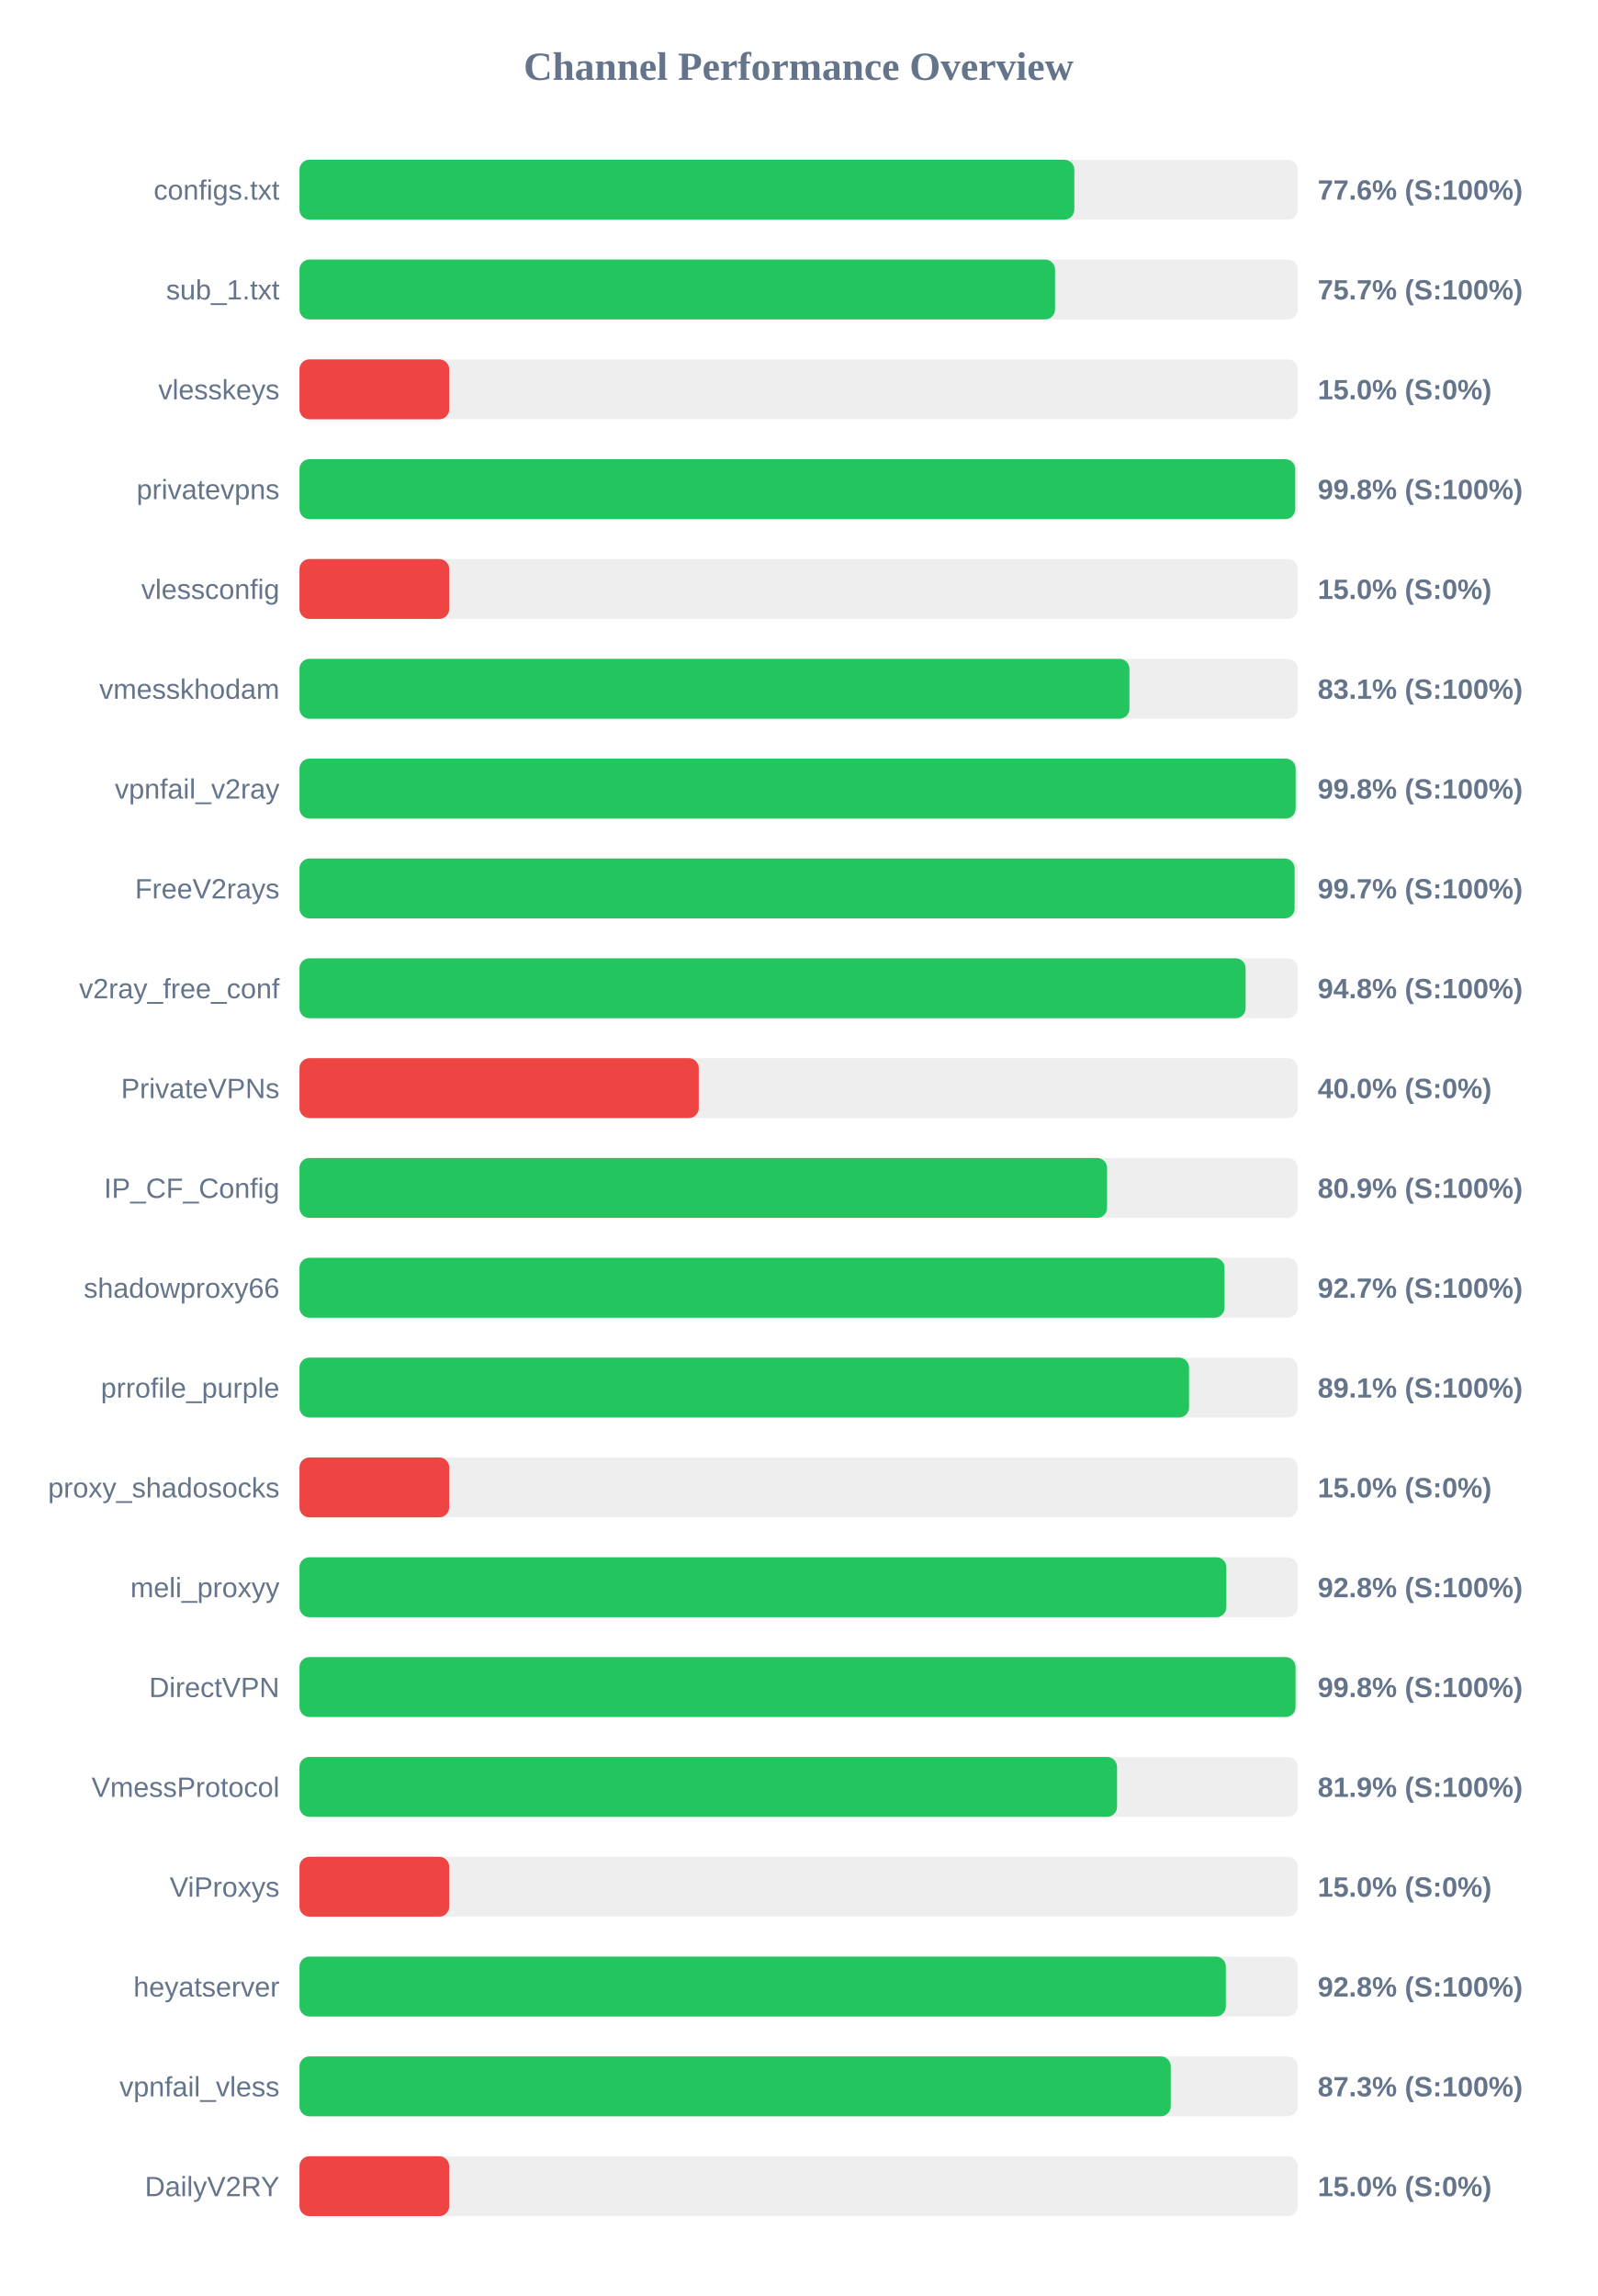
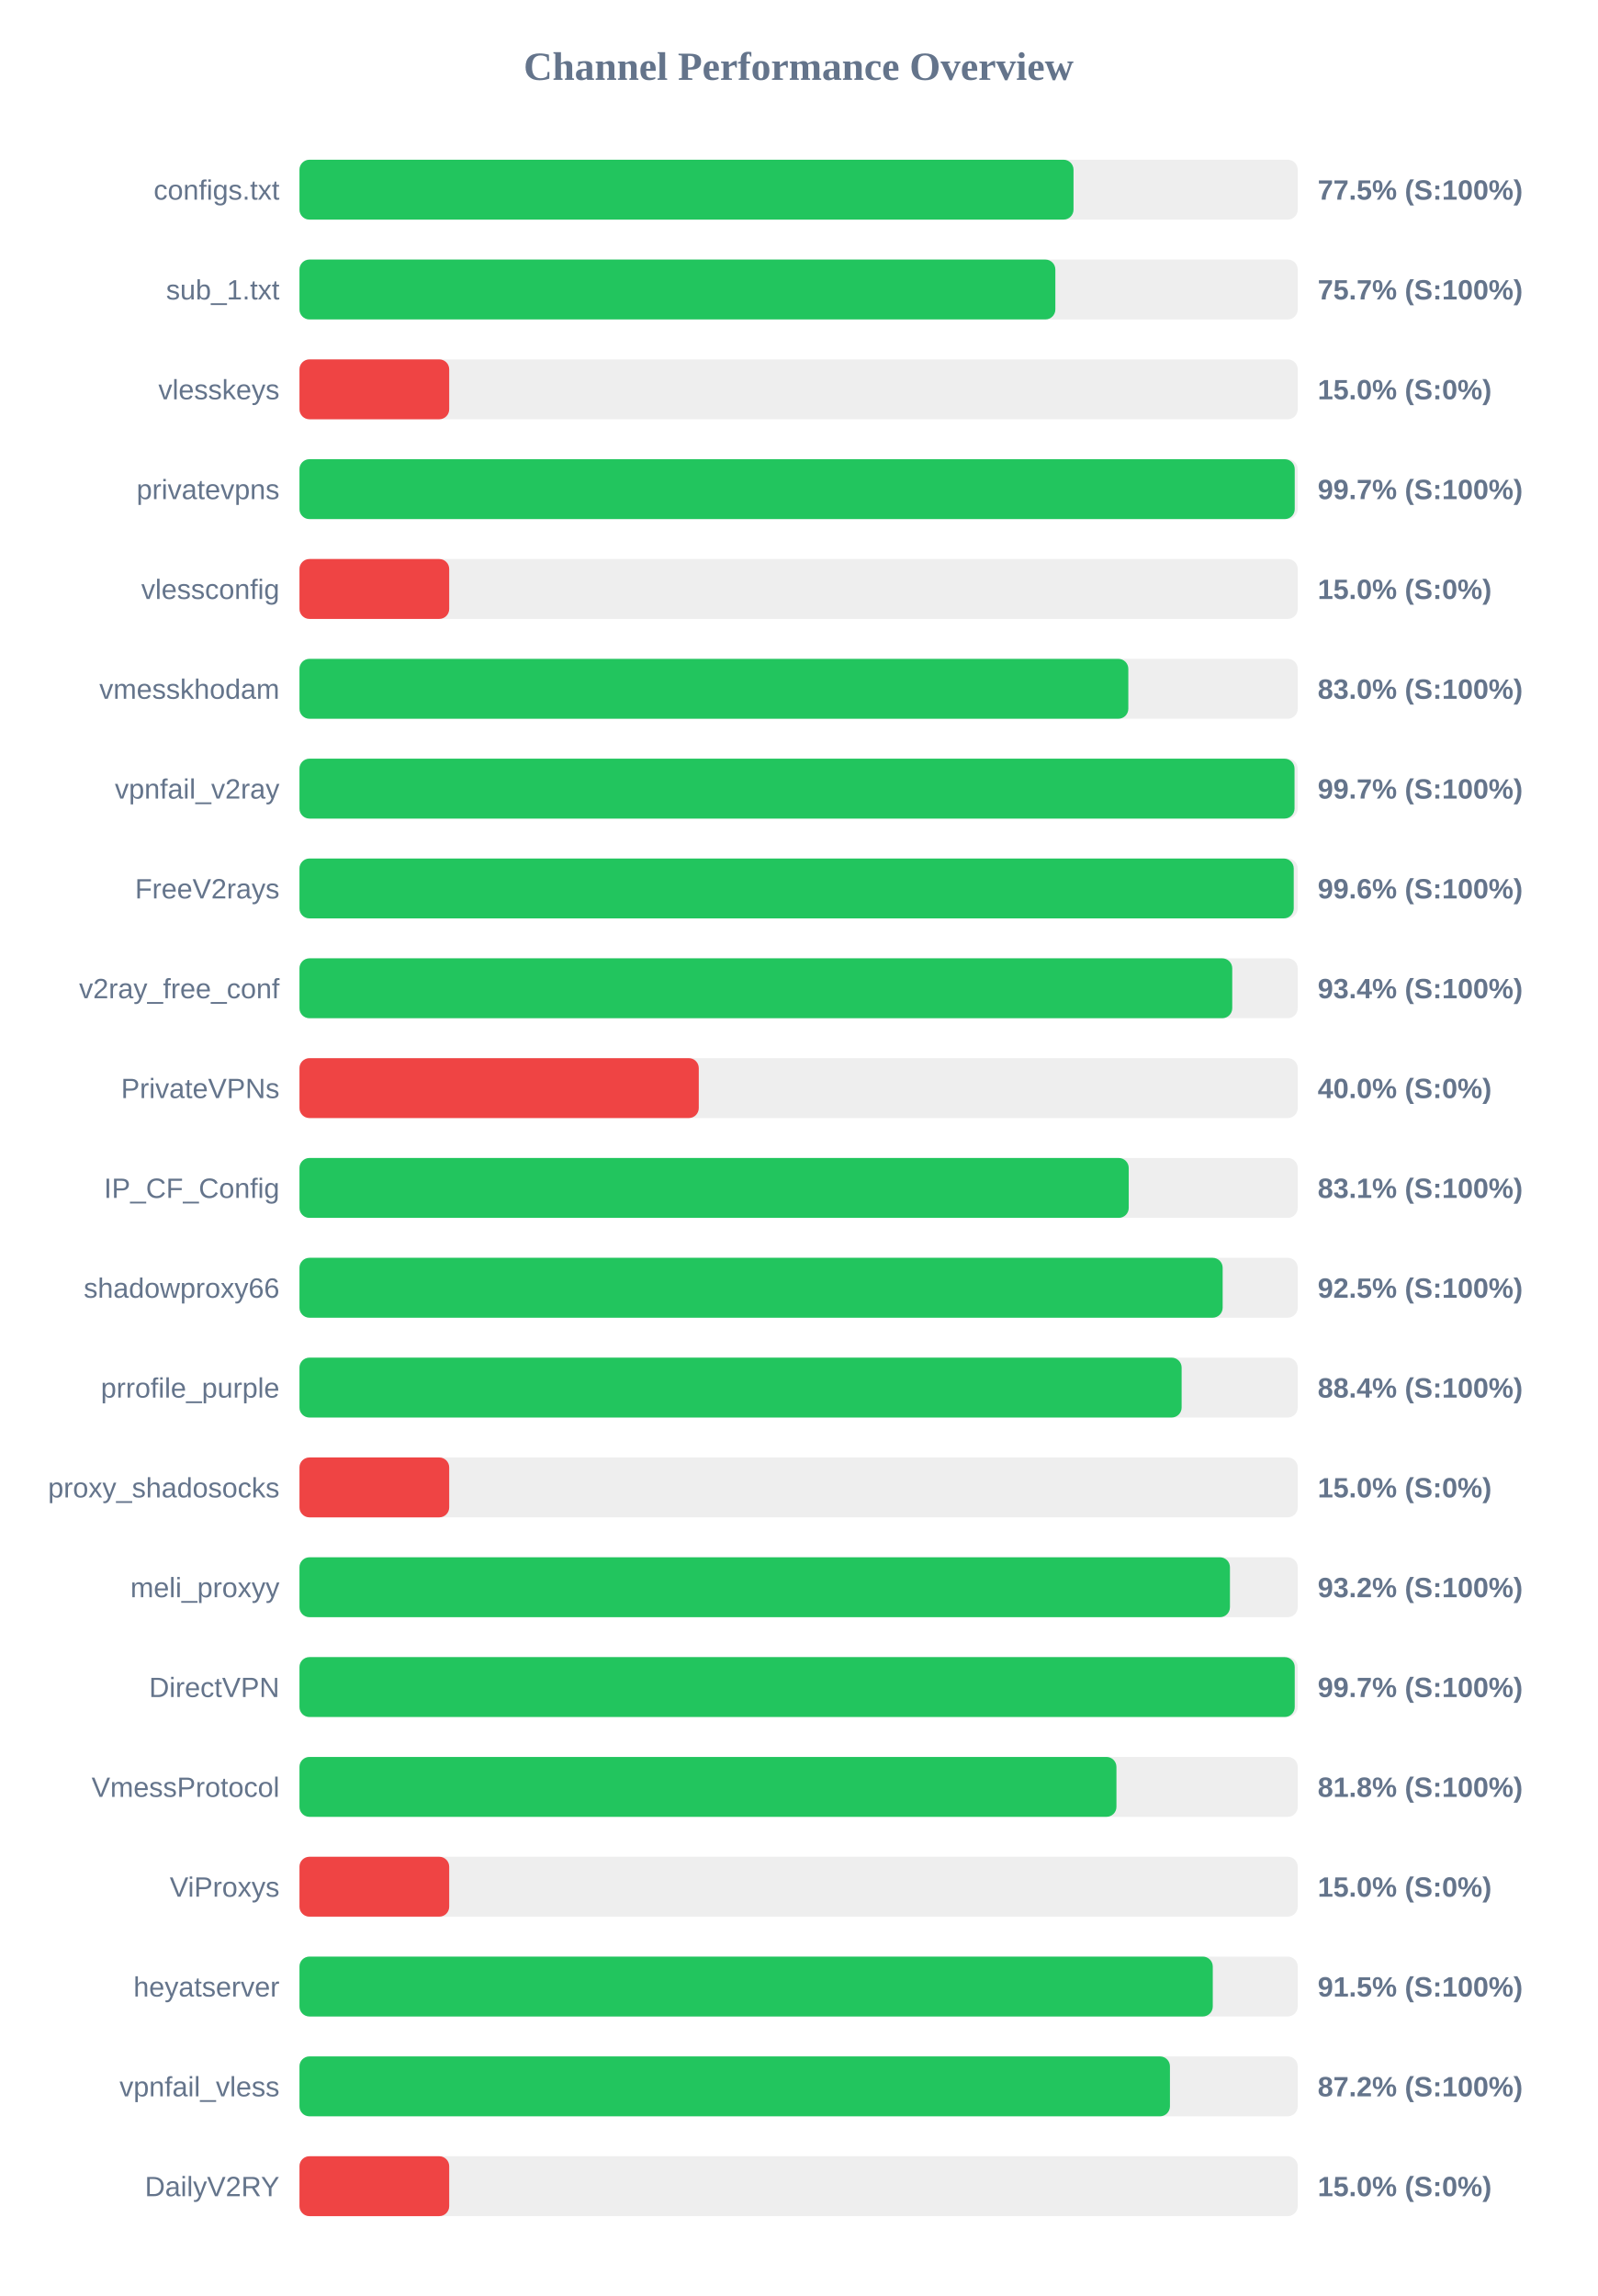
<svg xmlns="http://www.w3.org/2000/svg" width="800" height="1150" version="1.1">
  <style>
        .row { font: 14px Arial; fill: #64748b; }
        .score { font: bold 14px Arial; fill: #64748b; }
    </style>
  <text x="400" y="40" text-anchor="middle" font-size="20px" font-weight="bold" fill="#64748b">Channel Performance Overview</text>
  <rect x="150" y="80" width="500" height="30" fill="#eee" rx="5" />
-   <rect x="150" y="80" width="388.1" height="30" fill="#22c55e" rx="5" />
+   <rect x="150" y="80" width="387.7" height="30" fill="#22c55e" rx="5" />
  <text x="140" y="100" text-anchor="end" class="row">configs.txt</text>
-   <text x="660" y="100" text-anchor="start" class="score">77.6% (S:100%)</text>
+   <text x="660" y="100" text-anchor="start" class="score">77.5% (S:100%)</text>
  <rect x="150" y="130" width="500" height="30" fill="#eee" rx="5" />
-   <rect x="150" y="130" width="378.45" height="30" fill="#22c55e" rx="5" />
+   <rect x="150" y="130" width="378.6" height="30" fill="#22c55e" rx="5" />
  <text x="140" y="150" text-anchor="end" class="row">sub_1.txt</text>
  <text x="660" y="150" text-anchor="start" class="score">75.7% (S:100%)</text>
  <rect x="150" y="180" width="500" height="30" fill="#eee" rx="5" />
  <rect x="150" y="180" width="75.0" height="30" fill="#ef4444" rx="5" />
  <text x="140" y="200" text-anchor="end" class="row">vlesskeys</text>
  <text x="660" y="200" text-anchor="start" class="score">15.0% (S:0%)</text>
  <rect x="150" y="230" width="500" height="30" fill="#eee" rx="5" />
-   <rect x="150" y="230" width="498.75" height="30" fill="#22c55e" rx="5" />
+   <rect x="150" y="230" width="498.5" height="30" fill="#22c55e" rx="5" />
  <text x="140" y="250" text-anchor="end" class="row">privatevpns</text>
-   <text x="660" y="250" text-anchor="start" class="score">99.8% (S:100%)</text>
+   <text x="660" y="250" text-anchor="start" class="score">99.7% (S:100%)</text>
  <rect x="150" y="280" width="500" height="30" fill="#eee" rx="5" />
  <rect x="150" y="280" width="75.0" height="30" fill="#ef4444" rx="5" />
  <text x="140" y="300" text-anchor="end" class="row">vlessconfig</text>
  <text x="660" y="300" text-anchor="start" class="score">15.0% (S:0%)</text>
  <rect x="150" y="330" width="500" height="30" fill="#eee" rx="5" />
-   <rect x="150" y="330" width="415.7" height="30" fill="#22c55e" rx="5" />
+   <rect x="150" y="330" width="415.15" height="30" fill="#22c55e" rx="5" />
  <text x="140" y="350" text-anchor="end" class="row">vmesskhodam</text>
-   <text x="660" y="350" text-anchor="start" class="score">83.1% (S:100%)</text>
+   <text x="660" y="350" text-anchor="start" class="score">83.0% (S:100%)</text>
  <rect x="150" y="380" width="500" height="30" fill="#eee" rx="5" />
-   <rect x="150" y="380" width="498.95" height="30" fill="#22c55e" rx="5" />
+   <rect x="150" y="380" width="498.4" height="30" fill="#22c55e" rx="5" />
  <text x="140" y="400" text-anchor="end" class="row">vpnfail_v2ray</text>
-   <text x="660" y="400" text-anchor="start" class="score">99.8% (S:100%)</text>
+   <text x="660" y="400" text-anchor="start" class="score">99.7% (S:100%)</text>
  <rect x="150" y="430" width="500" height="30" fill="#eee" rx="5" />
-   <rect x="150" y="430" width="498.45" height="30" fill="#22c55e" rx="5" />
+   <rect x="150" y="430" width="498.0" height="30" fill="#22c55e" rx="5" />
  <text x="140" y="450" text-anchor="end" class="row">FreeV2rays</text>
-   <text x="660" y="450" text-anchor="start" class="score">99.7% (S:100%)</text>
+   <text x="660" y="450" text-anchor="start" class="score">99.6% (S:100%)</text>
  <rect x="150" y="480" width="500" height="30" fill="#eee" rx="5" />
-   <rect x="150" y="480" width="473.9" height="30" fill="#22c55e" rx="5" />
+   <rect x="150" y="480" width="467.2" height="30" fill="#22c55e" rx="5" />
  <text x="140" y="500" text-anchor="end" class="row">v2ray_free_conf</text>
-   <text x="660" y="500" text-anchor="start" class="score">94.8% (S:100%)</text>
+   <text x="660" y="500" text-anchor="start" class="score">93.4% (S:100%)</text>
  <rect x="150" y="530" width="500" height="30" fill="#eee" rx="5" />
  <rect x="150" y="530" width="200.0" height="30" fill="#ef4444" rx="5" />
  <text x="140" y="550" text-anchor="end" class="row">PrivateVPNs</text>
  <text x="660" y="550" text-anchor="start" class="score">40.0% (S:0%)</text>
  <rect x="150" y="580" width="500" height="30" fill="#eee" rx="5" />
-   <rect x="150" y="580" width="404.5" height="30" fill="#22c55e" rx="5" />
+   <rect x="150" y="580" width="415.35" height="30" fill="#22c55e" rx="5" />
  <text x="140" y="600" text-anchor="end" class="row">IP_CF_Config</text>
-   <text x="660" y="600" text-anchor="start" class="score">80.9% (S:100%)</text>
+   <text x="660" y="600" text-anchor="start" class="score">83.1% (S:100%)</text>
  <rect x="150" y="630" width="500" height="30" fill="#eee" rx="5" />
-   <rect x="150" y="630" width="463.35" height="30" fill="#22c55e" rx="5" />
+   <rect x="150" y="630" width="462.4" height="30" fill="#22c55e" rx="5" />
  <text x="140" y="650" text-anchor="end" class="row">shadowproxy66</text>
-   <text x="660" y="650" text-anchor="start" class="score">92.7% (S:100%)</text>
+   <text x="660" y="650" text-anchor="start" class="score">92.5% (S:100%)</text>
  <rect x="150" y="680" width="500" height="30" fill="#eee" rx="5" />
-   <rect x="150" y="680" width="445.55" height="30" fill="#22c55e" rx="5" />
+   <rect x="150" y="680" width="441.85" height="30" fill="#22c55e" rx="5" />
  <text x="140" y="700" text-anchor="end" class="row">prrofile_purple</text>
-   <text x="660" y="700" text-anchor="start" class="score">89.1% (S:100%)</text>
+   <text x="660" y="700" text-anchor="start" class="score">88.4% (S:100%)</text>
  <rect x="150" y="730" width="500" height="30" fill="#eee" rx="5" />
  <rect x="150" y="730" width="75.0" height="30" fill="#ef4444" rx="5" />
  <text x="140" y="750" text-anchor="end" class="row">proxy_shadosocks</text>
  <text x="660" y="750" text-anchor="start" class="score">15.0% (S:0%)</text>
  <rect x="150" y="780" width="500" height="30" fill="#eee" rx="5" />
-   <rect x="150" y="780" width="464.25" height="30" fill="#22c55e" rx="5" />
+   <rect x="150" y="780" width="466.05" height="30" fill="#22c55e" rx="5" />
  <text x="140" y="800" text-anchor="end" class="row">meli_proxyy</text>
-   <text x="660" y="800" text-anchor="start" class="score">92.8% (S:100%)</text>
+   <text x="660" y="800" text-anchor="start" class="score">93.2% (S:100%)</text>
  <rect x="150" y="830" width="500" height="30" fill="#eee" rx="5" />
-   <rect x="150" y="830" width="498.9" height="30" fill="#22c55e" rx="5" />
+   <rect x="150" y="830" width="498.5" height="30" fill="#22c55e" rx="5" />
  <text x="140" y="850" text-anchor="end" class="row">DirectVPN</text>
-   <text x="660" y="850" text-anchor="start" class="score">99.8% (S:100%)</text>
+   <text x="660" y="850" text-anchor="start" class="score">99.7% (S:100%)</text>
  <rect x="150" y="880" width="500" height="30" fill="#eee" rx="5" />
-   <rect x="150" y="880" width="409.5" height="30" fill="#22c55e" rx="5" />
+   <rect x="150" y="880" width="409.2" height="30" fill="#22c55e" rx="5" />
  <text x="140" y="900" text-anchor="end" class="row">VmessProtocol</text>
-   <text x="660" y="900" text-anchor="start" class="score">81.9% (S:100%)</text>
+   <text x="660" y="900" text-anchor="start" class="score">81.8% (S:100%)</text>
  <rect x="150" y="930" width="500" height="30" fill="#eee" rx="5" />
  <rect x="150" y="930" width="75.0" height="30" fill="#ef4444" rx="5" />
  <text x="140" y="950" text-anchor="end" class="row">ViProxys</text>
  <text x="660" y="950" text-anchor="start" class="score">15.0% (S:0%)</text>
  <rect x="150" y="980" width="500" height="30" fill="#eee" rx="5" />
-   <rect x="150" y="980" width="464.0" height="30" fill="#22c55e" rx="5" />
+   <rect x="150" y="980" width="457.45" height="30" fill="#22c55e" rx="5" />
  <text x="140" y="1000" text-anchor="end" class="row">heyatserver</text>
-   <text x="660" y="1000" text-anchor="start" class="score">92.8% (S:100%)</text>
+   <text x="660" y="1000" text-anchor="start" class="score">91.5% (S:100%)</text>
  <rect x="150" y="1030" width="500" height="30" fill="#eee" rx="5" />
-   <rect x="150" y="1030" width="436.4" height="30" fill="#22c55e" rx="5" />
+   <rect x="150" y="1030" width="436.0" height="30" fill="#22c55e" rx="5" />
  <text x="140" y="1050" text-anchor="end" class="row">vpnfail_vless</text>
-   <text x="660" y="1050" text-anchor="start" class="score">87.3% (S:100%)</text>
+   <text x="660" y="1050" text-anchor="start" class="score">87.2% (S:100%)</text>
  <rect x="150" y="1080" width="500" height="30" fill="#eee" rx="5" />
  <rect x="150" y="1080" width="75.0" height="30" fill="#ef4444" rx="5" />
  <text x="140" y="1100" text-anchor="end" class="row">DailyV2RY</text>
  <text x="660" y="1100" text-anchor="start" class="score">15.0% (S:0%)</text>
</svg>
